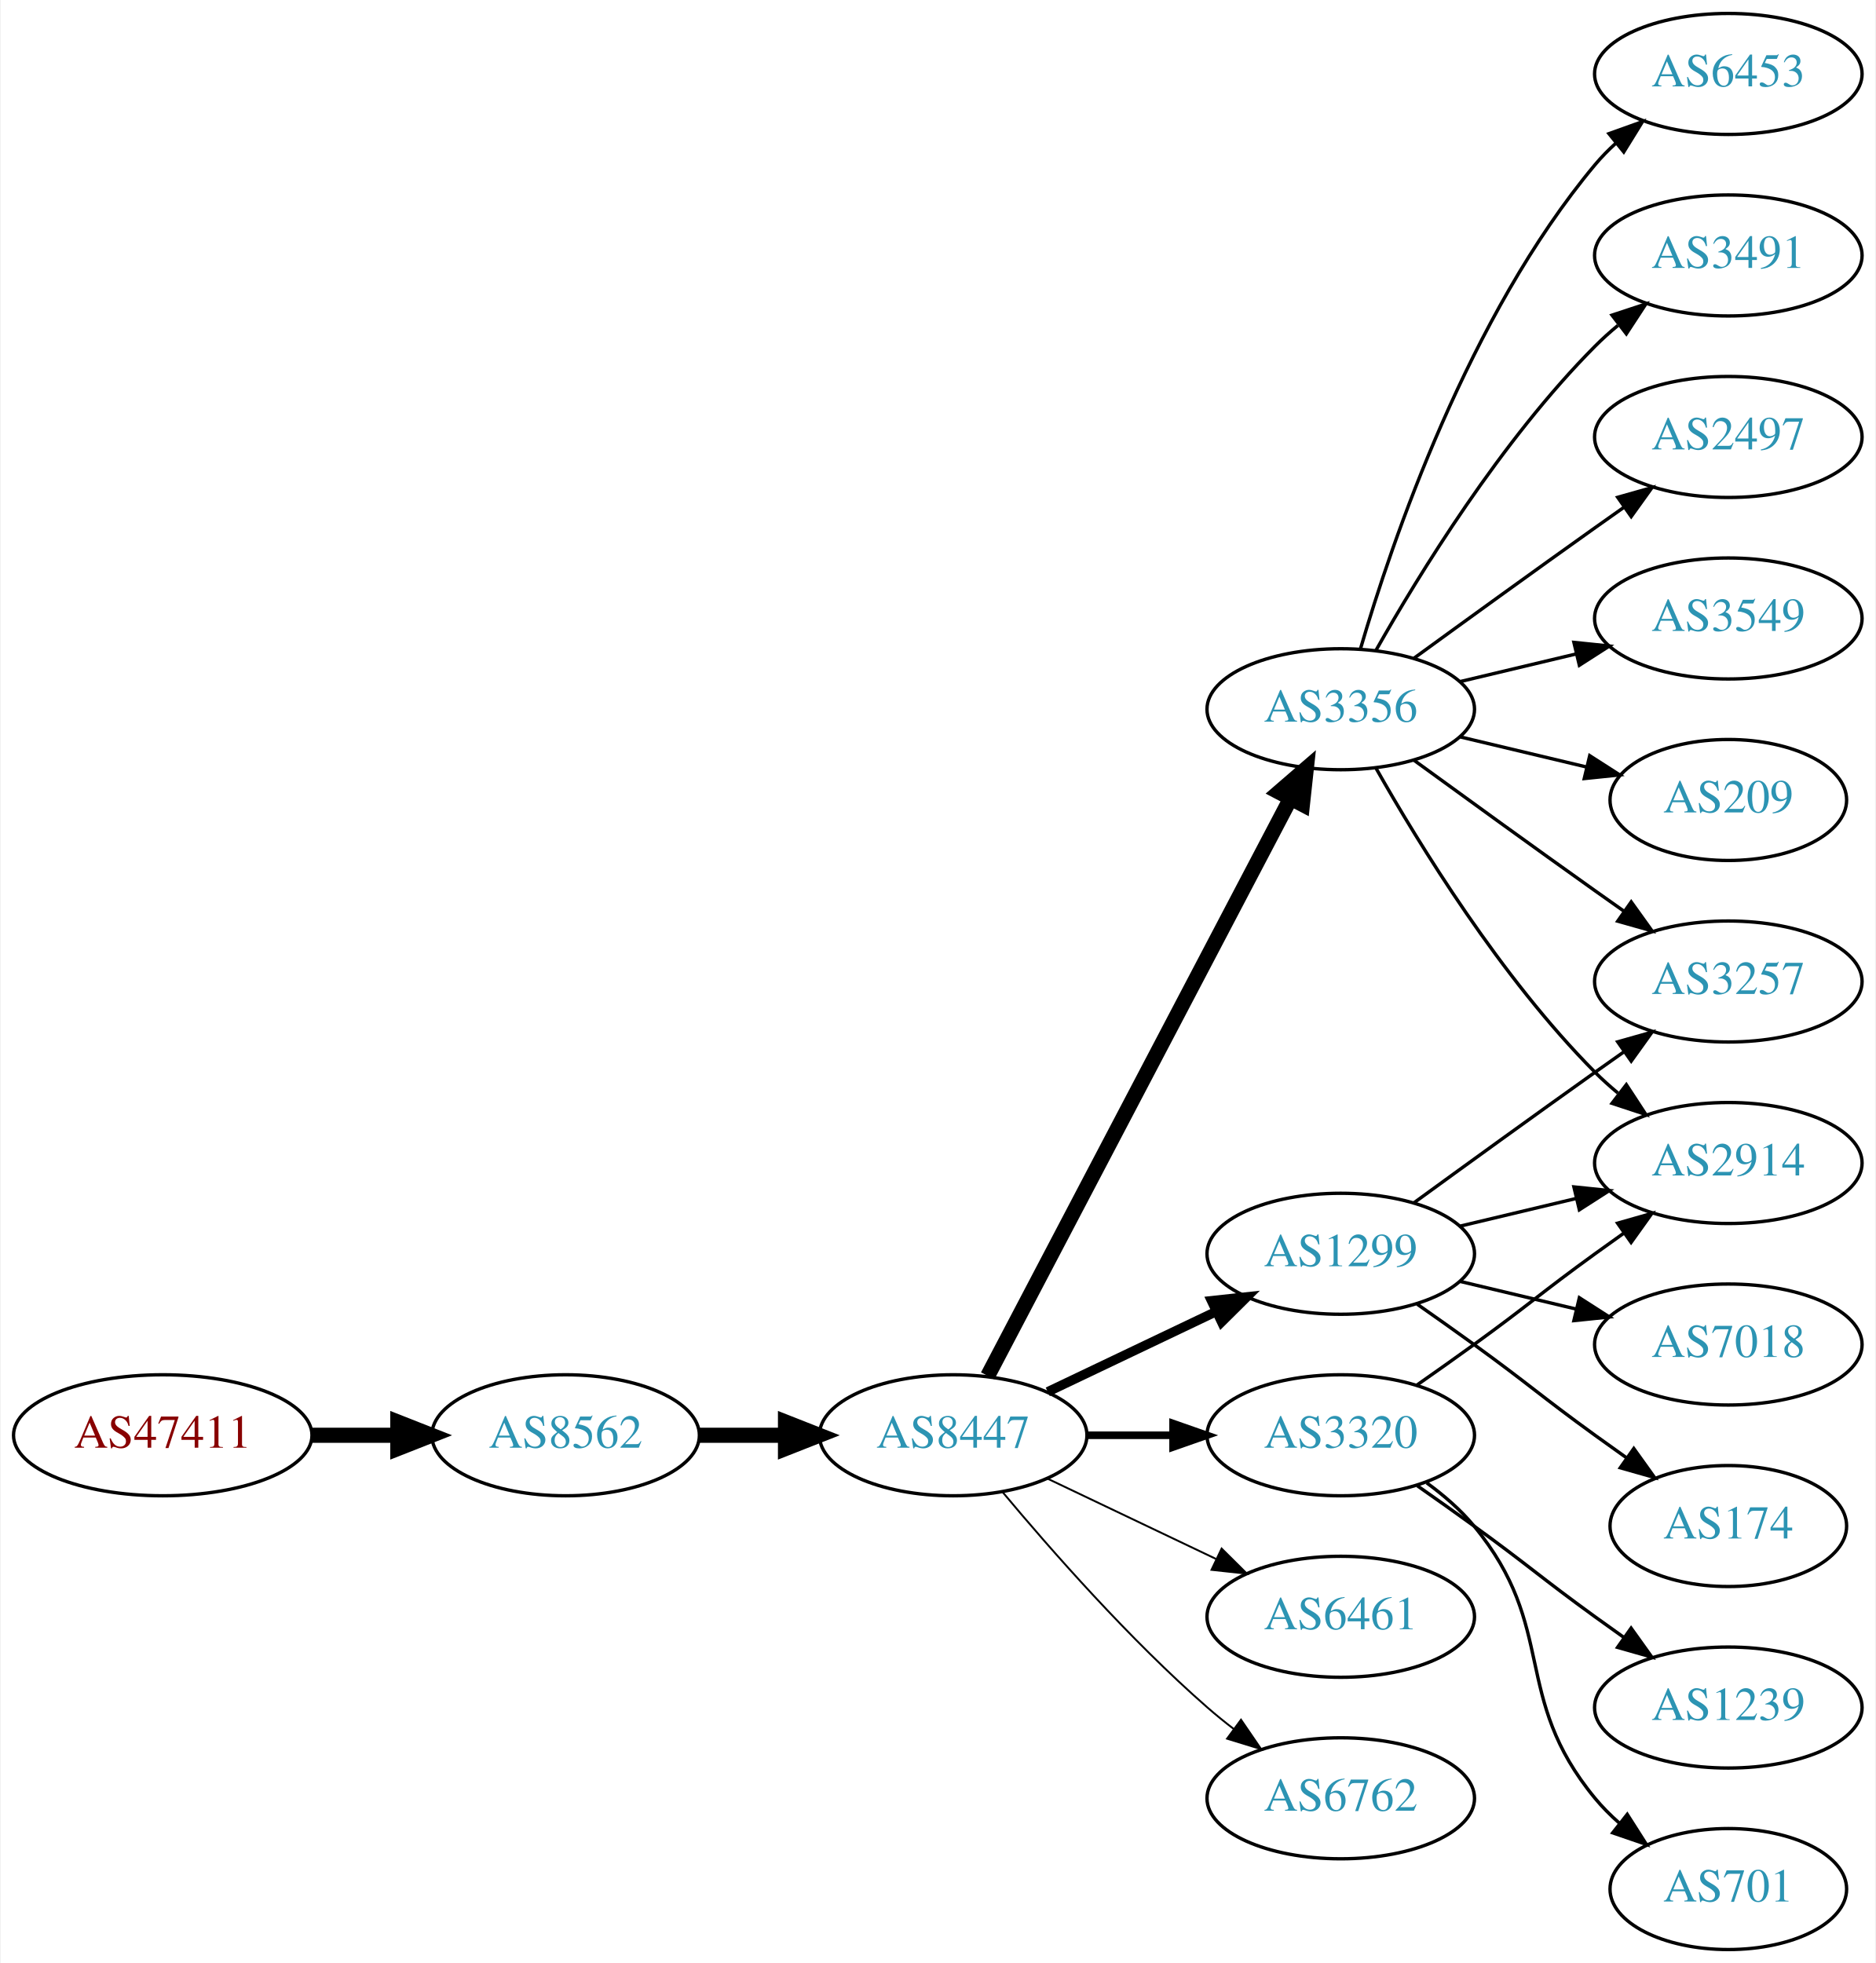
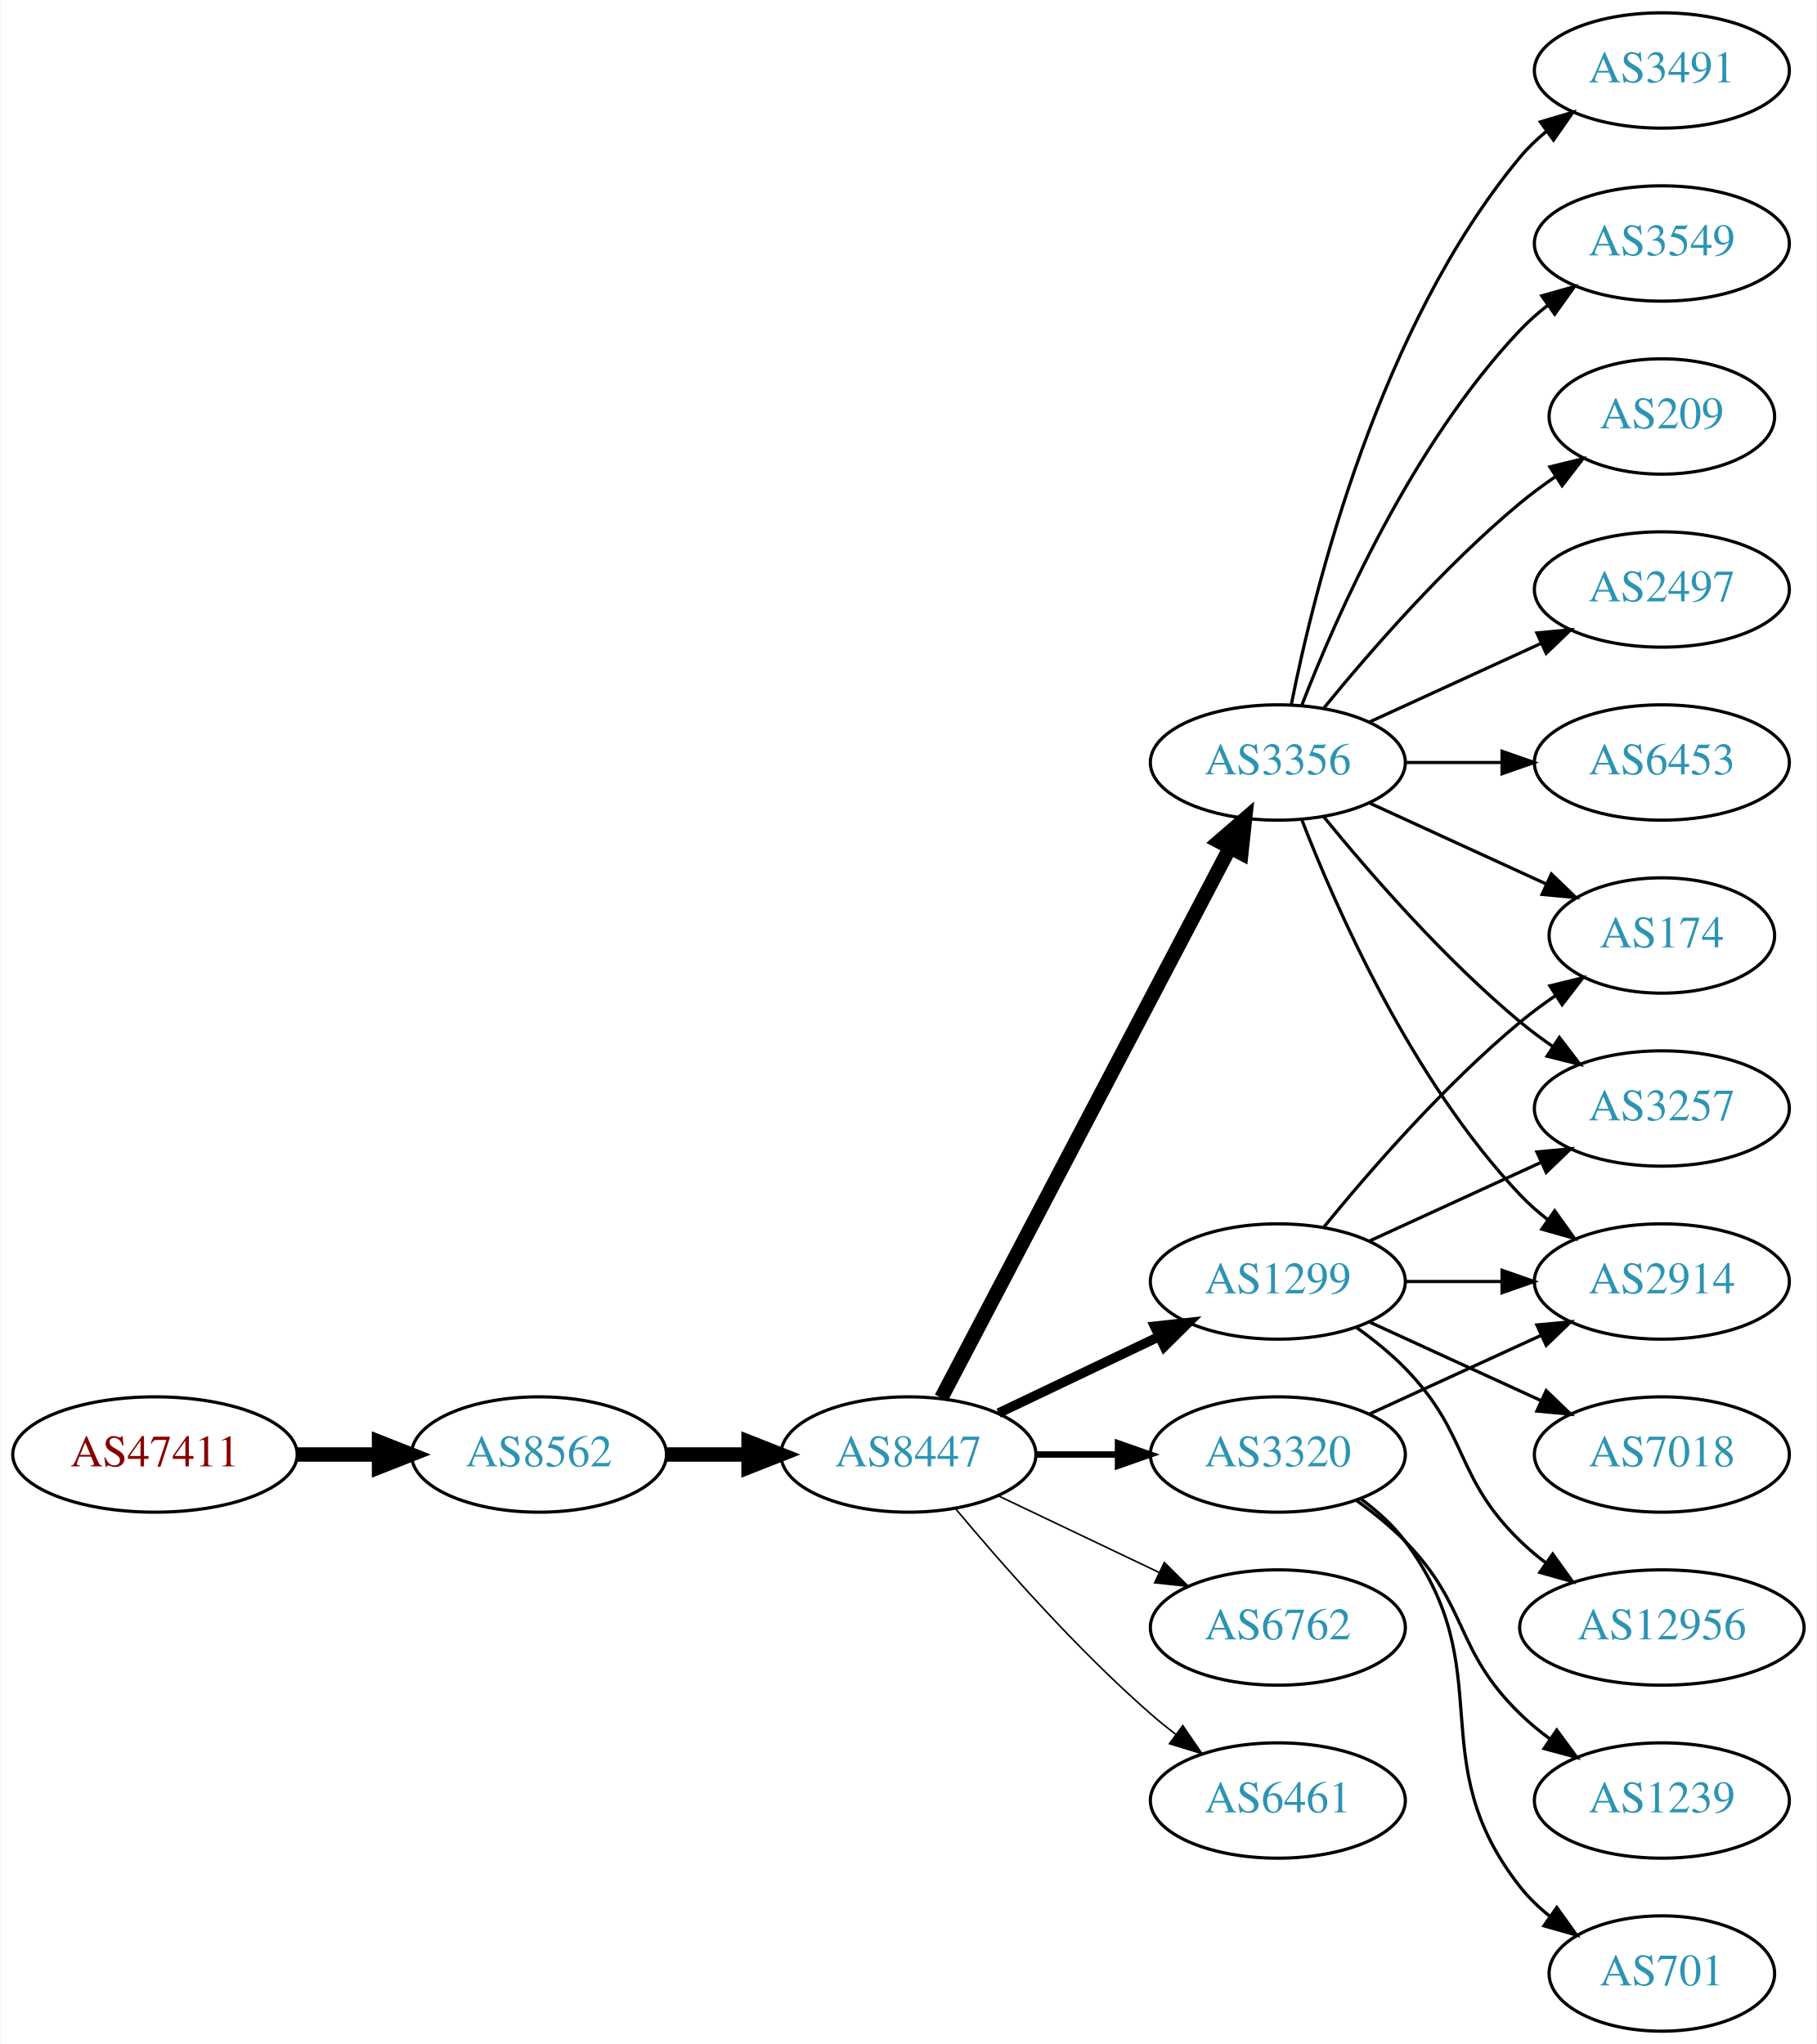
- <svg xmlns="http://www.w3.org/2000/svg" xmlns:xlink="http://www.w3.org/1999/xlink" width="558pt" height="584pt" viewBox="0.00 0.00 557.56 584.00">
-   <g id="graph0" class="graph" transform="scale(1 1) rotate(0) translate(4 580)">
-     <polygon fill="white" stroke="none" points="-4,4 -4,-580 553.564,-580 553.564,4 -4,4" />
+ <svg xmlns="http://www.w3.org/2000/svg" xmlns:xlink="http://www.w3.org/1999/xlink" width="567pt" height="638pt" viewBox="0.00 0.00 566.66 638.00">
+   <g id="graph0" class="graph" transform="scale(1 1) rotate(0) translate(4 634)">
+     <polygon fill="white" stroke="none" points="-4,4 -4,-634 562.663,-634 562.663,4 -4,4" />
    <g id="node1" class="node">
      <g id="a_node1">
        <a xlink:href="/asn/47411" xlink:title="AS47411 ~ Kremsmueller Industrieanlagenbau KG [AT]">
-           <ellipse fill="#ffffff" stroke="black" cx="44.196" cy="-153" rx="44.393" ry="18" />
-           <text text-anchor="middle" x="44.196" y="-149.3" font-family="Times,serif" font-size="14.00" fill="#880000">AS47411</text>
+           <ellipse fill="#ffffff" stroke="black" cx="44.196" cy="-180" rx="44.393" ry="18" />
+           <text text-anchor="middle" x="44.196" y="-176.3" font-family="Times,serif" font-size="14.00" fill="#880000">AS47411</text>
        </a>
      </g>
    </g>
    <g id="node2" class="node">
      <g id="a_node2">
        <a xlink:href="/asn/8562" xlink:title="AS8562 ~ A1 Telekom Austria AG [AT]">
-           <ellipse fill="#ffffff" stroke="black" cx="164.039" cy="-153" rx="39.794" ry="18" />
-           <text text-anchor="middle" x="164.039" y="-149.3" font-family="Times,serif" font-size="14.00" fill="#2c94b3">AS8562</text>
+           <ellipse fill="#ffffff" stroke="black" cx="164.039" cy="-180" rx="39.794" ry="18" />
+           <text text-anchor="middle" x="164.039" y="-176.3" font-family="Times,serif" font-size="14.00" fill="#2c94b3">AS8562</text>
        </a>
      </g>
    </g>
    <g id="edge1" class="edge">
-       <path fill="none" stroke="black" stroke-width="4.5" d="M88.407,-153C96.72,-153 105.482,-153 113.965,-153" />
-       <polygon fill="black" stroke="black" stroke-width="4.5" points="114.123,-156.938 124.123,-153 114.123,-149.063 114.123,-156.938" />
+       <path fill="none" stroke="black" stroke-width="4.5" d="M88.407,-180C96.72,-180 105.482,-180 113.965,-180" />
+       <polygon fill="black" stroke="black" stroke-width="4.5" points="114.123,-183.938 124.123,-180 114.123,-176.063 114.123,-183.938" />
    </g>
    <g id="node3" class="node">
      <g id="a_node3">
        <a xlink:href="/asn/8447" xlink:title="AS8447 ~ A1 Telekom Austria AG [AT]">
-           <ellipse fill="#ffffff" stroke="black" cx="279.332" cy="-153" rx="39.794" ry="18" />
-           <text text-anchor="middle" x="279.332" y="-149.3" font-family="Times,serif" font-size="14.00" fill="#2c94b3">AS8447</text>
+           <ellipse fill="#ffffff" stroke="black" cx="279.332" cy="-180" rx="39.794" ry="18" />
+           <text text-anchor="middle" x="279.332" y="-176.3" font-family="Times,serif" font-size="14.00" fill="#2c94b3">AS8447</text>
        </a>
      </g>
    </g>
    <g id="edge2" class="edge">
-       <path fill="none" stroke="black" stroke-width="4.5" d="M203.711,-153C211.914,-153 220.678,-153 229.21,-153" />
-       <polygon fill="black" stroke="black" stroke-width="4.5" points="229.449,-156.938 239.449,-153 229.449,-149.063 229.449,-156.938" />
+       <path fill="none" stroke="black" stroke-width="4.5" d="M203.711,-180C211.914,-180 220.678,-180 229.21,-180" />
+       <polygon fill="black" stroke="black" stroke-width="4.5" points="229.449,-183.938 239.449,-180 229.449,-176.063 229.449,-183.938" />
    </g>
    <g id="node4" class="node">
      <g id="a_node4">
-         <a xlink:href="/asn/3356" xlink:title="AS3356 ~ Level 3 Parent, LLC [US]">
-           <ellipse fill="#ffffff" stroke="black" cx="394.625" cy="-369" rx="39.794" ry="18" />
-           <text text-anchor="middle" x="394.625" y="-365.3" font-family="Times,serif" font-size="14.00" fill="#2c94b3">AS3356</text>
+         <a xlink:href="/asn/1299" xlink:title="AS1299 ~ Telia Carrier [EU]">
+           <ellipse fill="#ffffff" stroke="black" cx="394.625" cy="-234" rx="39.794" ry="18" />
+           <text text-anchor="middle" x="394.625" y="-230.3" font-family="Times,serif" font-size="14.00" fill="#2c94b3">AS1299</text>
        </a>
      </g>
    </g>
    <g id="edge3" class="edge">
-       <path fill="none" stroke="black" stroke-width="4.5" d="M289.603,-170.676C309.444,-208.505 356.122,-297.499 379.609,-342.278" />
-       <polygon fill="black" stroke="black" stroke-width="4.5" points="376.252,-344.356 384.384,-351.383 383.226,-340.698 376.252,-344.356" />
+       <path fill="none" stroke="black" stroke-width="3" d="M307.468,-192.934C322.462,-200.081 341.283,-209.052 357.506,-216.785" />
+       <polygon fill="black" stroke="black" stroke-width="3" points="356.177,-220.028 366.71,-221.171 359.188,-213.709 356.177,-220.028" />
    </g>
    <g id="node5" class="node">
      <g id="a_node5">
-         <a xlink:href="/asn/1299" xlink:title="AS1299 ~ Telia Carrier [EU]">
-           <ellipse fill="#ffffff" stroke="black" cx="394.625" cy="-207" rx="39.794" ry="18" />
-           <text text-anchor="middle" x="394.625" y="-203.3" font-family="Times,serif" font-size="14.00" fill="#2c94b3">AS1299</text>
+         <a xlink:href="/asn/3356" xlink:title="AS3356 ~ Level 3 Parent, LLC [US]">
+           <ellipse fill="#ffffff" stroke="black" cx="394.625" cy="-396" rx="39.794" ry="18" />
+           <text text-anchor="middle" x="394.625" y="-392.3" font-family="Times,serif" font-size="14.00" fill="#2c94b3">AS3356</text>
        </a>
      </g>
    </g>
    <g id="edge4" class="edge">
-       <path fill="none" stroke="black" stroke-width="2.812" d="M307.468,-165.934C322.462,-173.081 341.283,-182.052 357.506,-189.785" />
-       <polygon fill="black" stroke="black" stroke-width="2.812" points="356.177,-193.028 366.71,-194.171 359.188,-186.709 356.177,-193.028" />
+       <path fill="none" stroke="black" stroke-width="4.5" d="M289.603,-197.676C309.444,-235.505 356.122,-324.499 379.609,-369.278" />
+       <polygon fill="black" stroke="black" stroke-width="4.5" points="376.252,-371.356 384.384,-378.383 383.226,-367.698 376.252,-371.356" />
    </g>
    <g id="node6" class="node">
      <g id="a_node6">
        <a xlink:href="/asn/3320" xlink:title="AS3320 ~ DTAG [DE]">
-           <ellipse fill="#ffffff" stroke="black" cx="394.625" cy="-153" rx="39.794" ry="18" />
-           <text text-anchor="middle" x="394.625" y="-149.3" font-family="Times,serif" font-size="14.00" fill="#2c94b3">AS3320</text>
+           <ellipse fill="#ffffff" stroke="black" cx="394.625" cy="-180" rx="39.794" ry="18" />
+           <text text-anchor="middle" x="394.625" y="-176.3" font-family="Times,serif" font-size="14.00" fill="#2c94b3">AS3320</text>
        </a>
      </g>
    </g>
    <g id="edge5" class="edge">
-       <path fill="none" stroke="black" stroke-width="2.25" d="M319.004,-153C327.207,-153 335.971,-153 344.503,-153" />
-       <polygon fill="black" stroke="black" stroke-width="2.25" points="344.742,-156.5 354.742,-153 344.742,-149.5 344.742,-156.5" />
+       <path fill="none" stroke="black" stroke-width="2" d="M319.004,-180C327.207,-180 335.971,-180 344.503,-180" />
+       <polygon fill="black" stroke="black" stroke-width="2" points="344.742,-183.5 354.742,-180 344.742,-176.5 344.742,-183.5" />
    </g>
    <g id="node7" class="node">
      <g id="a_node7">
-         <a xlink:href="/asn/6461" xlink:title="AS6461 ~ Zayo Bandwidth [US]">
-           <ellipse fill="#ffffff" stroke="black" cx="394.625" cy="-99" rx="39.794" ry="18" />
-           <text text-anchor="middle" x="394.625" y="-95.3" font-family="Times,serif" font-size="14.00" fill="#2c94b3">AS6461</text>
+         <a xlink:href="/asn/6762" xlink:title="AS6762 ~ TELECOM ITALIA SPARKLE S.p.A. [IT]">
+           <ellipse fill="#ffffff" stroke="black" cx="394.625" cy="-126" rx="39.794" ry="18" />
+           <text text-anchor="middle" x="394.625" y="-122.3" font-family="Times,serif" font-size="14.00" fill="#2c94b3">AS6762</text>
        </a>
      </g>
    </g>
    <g id="edge6" class="edge">
-       <path fill="none" stroke="black" stroke-width="0.562" d="M307.468,-140.066C322.462,-132.919 341.283,-123.948 357.506,-116.215" />
-       <polygon fill="black" stroke="black" stroke-width="0.562" points="359.188,-119.291 366.71,-111.829 356.177,-112.972 359.188,-119.291" />
+       <path fill="none" stroke="black" stroke-width="0.5" d="M307.468,-167.066C322.462,-159.919 341.283,-150.948 357.506,-143.215" />
+       <polygon fill="black" stroke="black" stroke-width="0.5" points="359.188,-146.291 366.71,-138.829 356.177,-139.972 359.188,-146.291" />
    </g>
    <g id="node8" class="node">
      <g id="a_node8">
-         <a xlink:href="/asn/6762" xlink:title="AS6762 ~ TELECOM ITALIA SPARKLE S.p.A. [IT]">
-           <ellipse fill="#ffffff" stroke="black" cx="394.625" cy="-45" rx="39.794" ry="18" />
-           <text text-anchor="middle" x="394.625" y="-41.3" font-family="Times,serif" font-size="14.00" fill="#2c94b3">AS6762</text>
+         <a xlink:href="/asn/6461" xlink:title="AS6461 ~ Zayo Bandwidth [US]">
+           <ellipse fill="#ffffff" stroke="black" cx="394.625" cy="-72" rx="39.794" ry="18" />
+           <text text-anchor="middle" x="394.625" y="-68.3" font-family="Times,serif" font-size="14.00" fill="#2c94b3">AS6461</text>
        </a>
      </g>
    </g>
    <g id="edge7" class="edge">
-       <path fill="none" stroke="black" stroke-width="0.562" d="M293.962,-136.183C308.244,-119.071 331.791,-92.255 354.978,-72 357.444,-69.846 360.082,-67.706 362.78,-65.628" />
-       <polygon fill="black" stroke="black" stroke-width="0.562" points="364.953,-68.375 370.934,-59.63 360.805,-62.736 364.953,-68.375" />
+       <path fill="none" stroke="black" stroke-width="0.5" d="M293.962,-163.183C308.244,-146.071 331.791,-119.255 354.978,-99 357.444,-96.846 360.082,-94.706 362.78,-92.628" />
+       <polygon fill="black" stroke="black" stroke-width="0.5" points="364.953,-95.375 370.934,-86.63 360.805,-89.736 364.953,-95.375" />
    </g>
    <g id="node9" class="node">
      <g id="a_node9">
-         <a xlink:href="/asn/3549" xlink:title="AS3549 ~ Level 3 Parent, LLC [US]">
-           <ellipse fill="#ffffff" stroke="black" cx="509.918" cy="-396" rx="39.794" ry="18" />
-           <text text-anchor="middle" x="509.918" y="-392.3" font-family="Times,serif" font-size="14.00" fill="#2c94b3">AS3549</text>
+         <a xlink:href="/asn/2914" xlink:title="AS2914 ~ NTT America, Inc. [US]">
+           <ellipse fill="#ffffff" stroke="black" cx="514.467" cy="-234" rx="39.794" ry="18" />
+           <text text-anchor="middle" x="514.467" y="-230.3" font-family="Times,serif" font-size="14.00" fill="#2c94b3">AS2914</text>
        </a>
      </g>
    </g>
    <g id="edge8" class="edge">
-       <path fill="none" stroke="black" d="M430.232,-377.248C441.103,-379.838 453.257,-382.735 464.7,-385.462" />
-       <polygon fill="black" stroke="black" points="463.983,-388.889 474.522,-387.803 465.606,-382.08 463.983,-388.889" />
+       <path fill="none" stroke="black" d="M434.537,-234C444.091,-234 454.44,-234 464.403,-234" />
+       <polygon fill="black" stroke="black" points="464.595,-237.5 474.595,-234 464.595,-230.5 464.595,-237.5" />
    </g>
    <g id="node10" class="node">
      <g id="a_node10">
-         <a xlink:href="/asn/209" xlink:title="AS209 ~ CenturyLink Communications, LLC [US]">
-           <ellipse fill="#ffffff" stroke="black" cx="509.918" cy="-342" rx="35.194" ry="18" />
-           <text text-anchor="middle" x="509.918" y="-338.3" font-family="Times,serif" font-size="14.00" fill="#2c94b3">AS209</text>
+         <a xlink:href="/asn/7018" xlink:title="AS7018 ~ AT&amp;T Services, Inc. [US]">
+           <ellipse fill="#ffffff" stroke="black" cx="514.467" cy="-180" rx="39.794" ry="18" />
+           <text text-anchor="middle" x="514.467" y="-176.3" font-family="Times,serif" font-size="14.00" fill="#2c94b3">AS7018</text>
        </a>
      </g>
    </g>
    <g id="edge9" class="edge">
-       <path fill="none" stroke="black" d="M430.232,-360.752C442.026,-357.942 455.331,-354.771 467.599,-351.847" />
-       <polygon fill="black" stroke="black" points="468.687,-355.186 477.604,-349.463 467.065,-348.376 468.687,-355.186" />
+       <path fill="none" stroke="black" d="M423.253,-221.339C439.21,-214.027 459.481,-204.739 476.764,-196.819" />
+       <polygon fill="black" stroke="black" points="478.378,-199.929 486.011,-192.581 475.462,-193.565 478.378,-199.929" />
    </g>
    <g id="node11" class="node">
      <g id="a_node11">
-         <a xlink:href="/asn/3257" xlink:title="AS3257 ~ GTT [DE]">
-           <ellipse fill="#ffffff" stroke="black" cx="509.918" cy="-288" rx="39.794" ry="18" />
-           <text text-anchor="middle" x="509.918" y="-284.3" font-family="Times,serif" font-size="14.00" fill="#2c94b3">AS3257</text>
+         <a xlink:href="/asn/12956" xlink:title="AS12956 ~ TELXIUS [ES]">
+           <ellipse fill="#ffffff" stroke="black" cx="514.467" cy="-126" rx="44.393" ry="18" />
+           <text text-anchor="middle" x="514.467" y="-122.3" font-family="Times,serif" font-size="14.00" fill="#2c94b3">AS12956</text>
        </a>
      </g>
    </g>
    <g id="edge10" class="edge">
-       <path fill="none" stroke="black" d="M416.473,-353.778C431.407,-342.909 452.02,-327.975 470.271,-315 473.091,-312.995 476.034,-310.915 478.983,-308.841" />
-       <polygon fill="black" stroke="black" points="481.029,-311.681 487.207,-303.074 477.01,-305.95 481.029,-311.681" />
+       <path fill="none" stroke="black" d="M419.219,-219.611C424.475,-215.852 429.806,-211.563 434.271,-207 454.443,-186.383 449.578,-173.094 470.271,-153 472.757,-150.586 475.495,-148.278 478.348,-146.1" />
+       <polygon fill="black" stroke="black" points="480.403,-148.934 486.583,-140.329 476.385,-143.202 480.403,-148.934" />
    </g>
    <g id="node12" class="node">
      <g id="a_node12">
-         <a xlink:href="/asn/6453" xlink:title="AS6453 ~ TATA COMMUNICATIONS (AMERICA) INC [US]">
-           <ellipse fill="#ffffff" stroke="black" cx="509.918" cy="-558" rx="39.794" ry="18" />
-           <text text-anchor="middle" x="509.918" y="-554.3" font-family="Times,serif" font-size="14.00" fill="#2c94b3">AS6453</text>
+         <a xlink:href="/asn/174" xlink:title="AS174 ~ Cogent Communications [US]">
+           <ellipse fill="#ffffff" stroke="black" cx="514.467" cy="-342" rx="35.194" ry="18" />
+           <text text-anchor="middle" x="514.467" y="-338.3" font-family="Times,serif" font-size="14.00" fill="#2c94b3">AS174</text>
        </a>
      </g>
    </g>
    <g id="edge11" class="edge">
-       <path fill="none" stroke="black" d="M400.499,-387.002C409.813,-418.844 432.629,-485.981 470.271,-531 472.141,-533.237 474.24,-535.374 476.466,-537.396" />
-       <polygon fill="black" stroke="black" points="474.409,-540.234 484.385,-543.804 478.813,-534.793 474.409,-540.234" />
+       <path fill="none" stroke="black" d="M409.044,-251.065C423.158,-268.375 446.573,-295.345 470.271,-315 473.734,-317.872 477.527,-320.669 481.381,-323.308" />
+       <polygon fill="black" stroke="black" points="479.524,-326.275 489.814,-328.797 483.343,-320.408 479.524,-326.275" />
    </g>
    <g id="node13" class="node">
      <g id="a_node13">
-         <a xlink:href="/asn/3491" xlink:title="AS3491 ~ PCCW Global, Inc. [US]">
-           <ellipse fill="#ffffff" stroke="black" cx="509.918" cy="-504" rx="39.794" ry="18" />
-           <text text-anchor="middle" x="509.918" y="-500.3" font-family="Times,serif" font-size="14.00" fill="#2c94b3">AS3491</text>
+         <a xlink:href="/asn/3257" xlink:title="AS3257 ~ GTT [DE]">
+           <ellipse fill="#ffffff" stroke="black" cx="514.467" cy="-288" rx="39.794" ry="18" />
+           <text text-anchor="middle" x="514.467" y="-284.3" font-family="Times,serif" font-size="14.00" fill="#2c94b3">AS3257</text>
        </a>
      </g>
    </g>
    <g id="edge12" class="edge">
-       <path fill="none" stroke="black" d="M405.084,-386.49C417.866,-409.096 442.298,-448.886 470.271,-477 472.382,-479.121 474.678,-481.188 477.063,-483.171" />
-       <polygon fill="black" stroke="black" points="475.316,-486.242 485.379,-489.556 479.579,-480.69 475.316,-486.242" />
+       <path fill="none" stroke="black" d="M423.253,-246.661C439.21,-253.973 459.481,-263.261 476.764,-271.181" />
+       <polygon fill="black" stroke="black" points="475.462,-274.435 486.011,-275.419 478.378,-268.071 475.462,-274.435" />
+     </g>
+     <g id="edge20" class="edge">
+       <path fill="none" stroke="black" d="M402.148,-378.006C412.898,-350.272 436.555,-296.571 470.271,-261 472.857,-258.272 475.774,-255.706 478.843,-253.323" />
+       <polygon fill="black" stroke="black" points="481.021,-256.07 487.191,-247.457 476.997,-250.342 481.021,-256.07" />
+     </g>
+     <g id="edge15" class="edge">
+       <path fill="none" stroke="black" d="M423.253,-383.339C439.67,-375.817 460.651,-366.202 478.248,-358.139" />
+       <polygon fill="black" stroke="black" points="479.993,-361.189 487.625,-353.842 477.076,-354.826 479.993,-361.189" />
+     </g>
+     <g id="edge16" class="edge">
+       <path fill="none" stroke="black" d="M409.044,-378.935C423.158,-361.625 446.573,-334.655 470.271,-315 473.487,-312.332 476.988,-309.73 480.558,-307.259" />
+       <polygon fill="black" stroke="black" points="482.482,-310.183 488.915,-301.764 478.636,-304.334 482.482,-310.183" />
    </g>
    <g id="node14" class="node">
      <g id="a_node14">
-         <a xlink:href="/asn/2914" xlink:title="AS2914 ~ NTT America, Inc. [US]">
-           <ellipse fill="#ffffff" stroke="black" cx="509.918" cy="-234" rx="39.794" ry="18" />
-           <text text-anchor="middle" x="509.918" y="-230.3" font-family="Times,serif" font-size="14.00" fill="#2c94b3">AS2914</text>
+         <a xlink:href="/asn/3549" xlink:title="AS3549 ~ Level 3 Parent, LLC [US]">
+           <ellipse fill="#ffffff" stroke="black" cx="514.467" cy="-558" rx="39.794" ry="18" />
+           <text text-anchor="middle" x="514.467" y="-554.3" font-family="Times,serif" font-size="14.00" fill="#2c94b3">AS3549</text>
        </a>
      </g>
    </g>
    <g id="edge13" class="edge">
-       <path fill="none" stroke="black" d="M405.084,-351.51C417.866,-328.904 442.298,-289.114 470.271,-261 472.382,-258.879 474.678,-256.812 477.063,-254.829" />
-       <polygon fill="black" stroke="black" points="479.579,-257.31 485.379,-248.444 475.316,-251.758 479.579,-257.31" />
+       <path fill="none" stroke="black" d="M402.148,-413.994C412.898,-441.728 436.555,-495.429 470.271,-531 472.857,-533.728 475.774,-536.294 478.843,-538.677" />
+       <polygon fill="black" stroke="black" points="476.997,-541.658 487.191,-544.543 481.021,-535.93 476.997,-541.658" />
    </g>
    <g id="node15" class="node">
      <g id="a_node15">
-         <a xlink:href="/asn/2497" xlink:title="AS2497 ~ Internet Initiative Japan Inc. [JP]">
-           <ellipse fill="#ffffff" stroke="black" cx="509.918" cy="-450" rx="39.794" ry="18" />
-           <text text-anchor="middle" x="509.918" y="-446.3" font-family="Times,serif" font-size="14.00" fill="#2c94b3">AS2497</text>
+         <a xlink:href="/asn/209" xlink:title="AS209 ~ CenturyLink Communications, LLC [US]">
+           <ellipse fill="#ffffff" stroke="black" cx="514.467" cy="-504" rx="35.194" ry="18" />
+           <text text-anchor="middle" x="514.467" y="-500.3" font-family="Times,serif" font-size="14.00" fill="#2c94b3">AS209</text>
        </a>
      </g>
    </g>
    <g id="edge14" class="edge">
-       <path fill="none" stroke="black" d="M416.473,-384.222C431.407,-395.091 452.02,-410.025 470.271,-423 473.091,-425.005 476.034,-427.085 478.983,-429.159" />
-       <polygon fill="black" stroke="black" points="477.01,-432.05 487.207,-434.926 481.029,-426.319 477.01,-432.05" />
-     </g>
-     <g id="edge18" class="edge">
-       <path fill="none" stroke="black" d="M416.473,-222.222C431.407,-233.091 452.02,-248.025 470.271,-261 473.091,-263.005 476.034,-265.085 478.983,-267.159" />
-       <polygon fill="black" stroke="black" points="477.01,-270.05 487.207,-272.926 481.029,-264.319 477.01,-270.05" />
-     </g>
-     <g id="edge17" class="edge">
-       <path fill="none" stroke="black" d="M430.232,-215.248C441.103,-217.838 453.257,-220.735 464.7,-223.462" />
-       <polygon fill="black" stroke="black" points="463.983,-226.889 474.522,-225.803 465.606,-220.08 463.983,-226.889" />
+       <path fill="none" stroke="black" d="M409.044,-413.065C423.158,-430.375 446.573,-457.345 470.271,-477 473.734,-479.872 477.527,-482.669 481.381,-485.308" />
+       <polygon fill="black" stroke="black" points="479.524,-488.275 489.814,-490.797 483.343,-482.408 479.524,-488.275" />
    </g>
    <g id="node16" class="node">
      <g id="a_node16">
-         <a xlink:href="/asn/7018" xlink:title="AS7018 ~ AT&amp;T Services, Inc. [US]">
-           <ellipse fill="#ffffff" stroke="black" cx="509.918" cy="-180" rx="39.794" ry="18" />
-           <text text-anchor="middle" x="509.918" y="-176.3" font-family="Times,serif" font-size="14.00" fill="#2c94b3">AS7018</text>
-         </a>
-       </g>
-     </g>
-     <g id="edge15" class="edge">
-       <path fill="none" stroke="black" d="M430.232,-198.752C441.103,-196.162 453.257,-193.265 464.7,-190.538" />
-       <polygon fill="black" stroke="black" points="465.606,-193.92 474.522,-188.197 463.983,-187.111 465.606,-193.92" />
+         <a xlink:href="/asn/2497" xlink:title="AS2497 ~ Internet Initiative Japan Inc. [JP]">
+           <ellipse fill="#ffffff" stroke="black" cx="514.467" cy="-450" rx="39.794" ry="18" />
+           <text text-anchor="middle" x="514.467" y="-446.3" font-family="Times,serif" font-size="14.00" fill="#2c94b3">AS2497</text>
+         </a>
+       </g>
+     </g>
+     <g id="edge17" class="edge">
+       <path fill="none" stroke="black" d="M423.253,-408.661C439.21,-415.973 459.481,-425.261 476.764,-433.181" />
+       <polygon fill="black" stroke="black" points="475.462,-436.435 486.011,-437.419 478.378,-430.071 475.462,-436.435" />
    </g>
    <g id="node17" class="node">
      <g id="a_node17">
-         <a xlink:href="/asn/174" xlink:title="AS174 ~ Cogent Communications [US]">
-           <ellipse fill="#ffffff" stroke="black" cx="509.918" cy="-126" rx="35.194" ry="18" />
-           <text text-anchor="middle" x="509.918" y="-122.3" font-family="Times,serif" font-size="14.00" fill="#2c94b3">AS174</text>
-         </a>
-       </g>
-     </g>
-     <g id="edge16" class="edge">
-       <path fill="none" stroke="black" d="M417.382,-191.991C422.916,-188.121 428.835,-183.936 434.271,-180 450.471,-168.271 454.071,-164.729 470.271,-153 473.3,-150.807 476.479,-148.537 479.657,-146.287" />
-       <polygon fill="black" stroke="black" points="481.799,-149.059 487.968,-140.445 477.774,-143.333 481.799,-149.059" />
-     </g>
-     <g id="edge19" class="edge">
-       <path fill="none" stroke="black" d="M417.382,-168.009C422.916,-171.879 428.835,-176.064 434.271,-180 450.471,-191.729 454.071,-195.271 470.271,-207 473.074,-209.029 476.005,-211.125 478.946,-213.21" />
-       <polygon fill="black" stroke="black" points="476.968,-216.097 487.16,-218.991 480.997,-210.373 476.968,-216.097" />
+         <a xlink:href="/asn/6453" xlink:title="AS6453 ~ TATA COMMUNICATIONS (AMERICA) INC [US]">
+           <ellipse fill="#ffffff" stroke="black" cx="514.467" cy="-396" rx="39.794" ry="18" />
+           <text text-anchor="middle" x="514.467" y="-392.3" font-family="Times,serif" font-size="14.00" fill="#2c94b3">AS6453</text>
+         </a>
+       </g>
+     </g>
+     <g id="edge18" class="edge">
+       <path fill="none" stroke="black" d="M434.537,-396C444.091,-396 454.44,-396 464.403,-396" />
+       <polygon fill="black" stroke="black" points="464.595,-399.5 474.595,-396 464.595,-392.5 464.595,-399.5" />
    </g>
    <g id="node18" class="node">
      <g id="a_node18">
-         <a xlink:href="/asn/701" xlink:title="AS701 ~ UUNET [US]">
-           <ellipse fill="#ffffff" stroke="black" cx="509.918" cy="-18" rx="35.194" ry="18" />
-           <text text-anchor="middle" x="509.918" y="-14.3" font-family="Times,serif" font-size="14.00" fill="#2c94b3">AS701</text>
-         </a>
-       </g>
-     </g>
-     <g id="edge20" class="edge">
-       <path fill="none" stroke="black" d="M420.205,-138.844C425.3,-135.128 430.313,-130.799 434.271,-126 459.336,-95.606 445.206,-75.394 470.271,-45 472.406,-42.411 474.849,-39.959 477.445,-37.666" />
-       <polygon fill="black" stroke="black" points="479.853,-40.224 485.544,-31.288 475.522,-34.725 479.853,-40.224" />
+         <a xlink:href="/asn/3491" xlink:title="AS3491 ~ PCCW Global, Inc. [US]">
+           <ellipse fill="#ffffff" stroke="black" cx="514.467" cy="-612" rx="39.794" ry="18" />
+           <text text-anchor="middle" x="514.467" y="-608.3" font-family="Times,serif" font-size="14.00" fill="#2c94b3">AS3491</text>
+         </a>
+       </g>
+     </g>
+     <g id="edge19" class="edge">
+       <path fill="none" stroke="black" d="M398.823,-414.073C405.987,-450.141 426.261,-532.125 470.271,-585 472.676,-587.889 475.472,-590.563 478.465,-593.013" />
+       <polygon fill="black" stroke="black" points="476.553,-595.95 486.708,-598.973 480.654,-590.277 476.553,-595.95" />
+     </g>
+     <g id="edge22" class="edge">
+       <path fill="none" stroke="black" d="M423.253,-192.661C439.21,-199.973 459.481,-209.261 476.764,-217.181" />
+       <polygon fill="black" stroke="black" points="475.462,-220.435 486.011,-221.419 478.378,-214.071 475.462,-220.435" />
    </g>
    <g id="node19" class="node">
      <g id="a_node19">
        <a xlink:href="/asn/1239" xlink:title="AS1239 ~ Sprint [US]">
-           <ellipse fill="#ffffff" stroke="black" cx="509.918" cy="-72" rx="39.794" ry="18" />
-           <text text-anchor="middle" x="509.918" y="-68.3" font-family="Times,serif" font-size="14.00" fill="#2c94b3">AS1239</text>
+           <ellipse fill="#ffffff" stroke="black" cx="514.467" cy="-72" rx="39.794" ry="18" />
+           <text text-anchor="middle" x="514.467" y="-68.3" font-family="Times,serif" font-size="14.00" fill="#2c94b3">AS1239</text>
        </a>
      </g>
    </g>
    <g id="edge21" class="edge">
-       <path fill="none" stroke="black" d="M417.382,-137.991C422.916,-134.121 428.835,-129.936 434.271,-126 450.471,-114.271 454.071,-110.729 470.271,-99 473.074,-96.971 476.005,-94.875 478.946,-92.79" />
-       <polygon fill="black" stroke="black" points="480.997,-95.627 487.16,-87.009 476.968,-89.903 480.997,-95.627" />
+       <path fill="none" stroke="black" d="M419.219,-165.611C424.475,-161.852 429.806,-157.563 434.271,-153 454.443,-132.383 449.578,-119.094 470.271,-99 473.116,-96.237 476.29,-93.614 479.59,-91.166" />
+       <polygon fill="black" stroke="black" points="481.656,-93.993 487.938,-85.462 477.707,-88.214 481.656,-93.993" />
+     </g>
+     <g id="node20" class="node">
+       <g id="a_node20">
+         <a xlink:href="/asn/701" xlink:title="AS701 ~ UUNET [US]">
+           <ellipse fill="#ffffff" stroke="black" cx="514.467" cy="-18" rx="35.194" ry="18" />
+           <text text-anchor="middle" x="514.467" y="-14.3" font-family="Times,serif" font-size="14.00" fill="#2c94b3">AS701</text>
+         </a>
+       </g>
+     </g>
+     <g id="edge23" class="edge">
+       <path fill="none" stroke="black" d="M420.555,-166.118C425.631,-162.389 430.549,-157.984 434.271,-153 464.542,-112.458 438.972,-84.754 470.271,-45 472.918,-41.639 476.106,-38.584 479.538,-35.839" />
+       <polygon fill="black" stroke="black" points="481.676,-38.614 487.844,-30 477.651,-32.887 481.676,-38.614" />
    </g>
  </g>
</svg>
